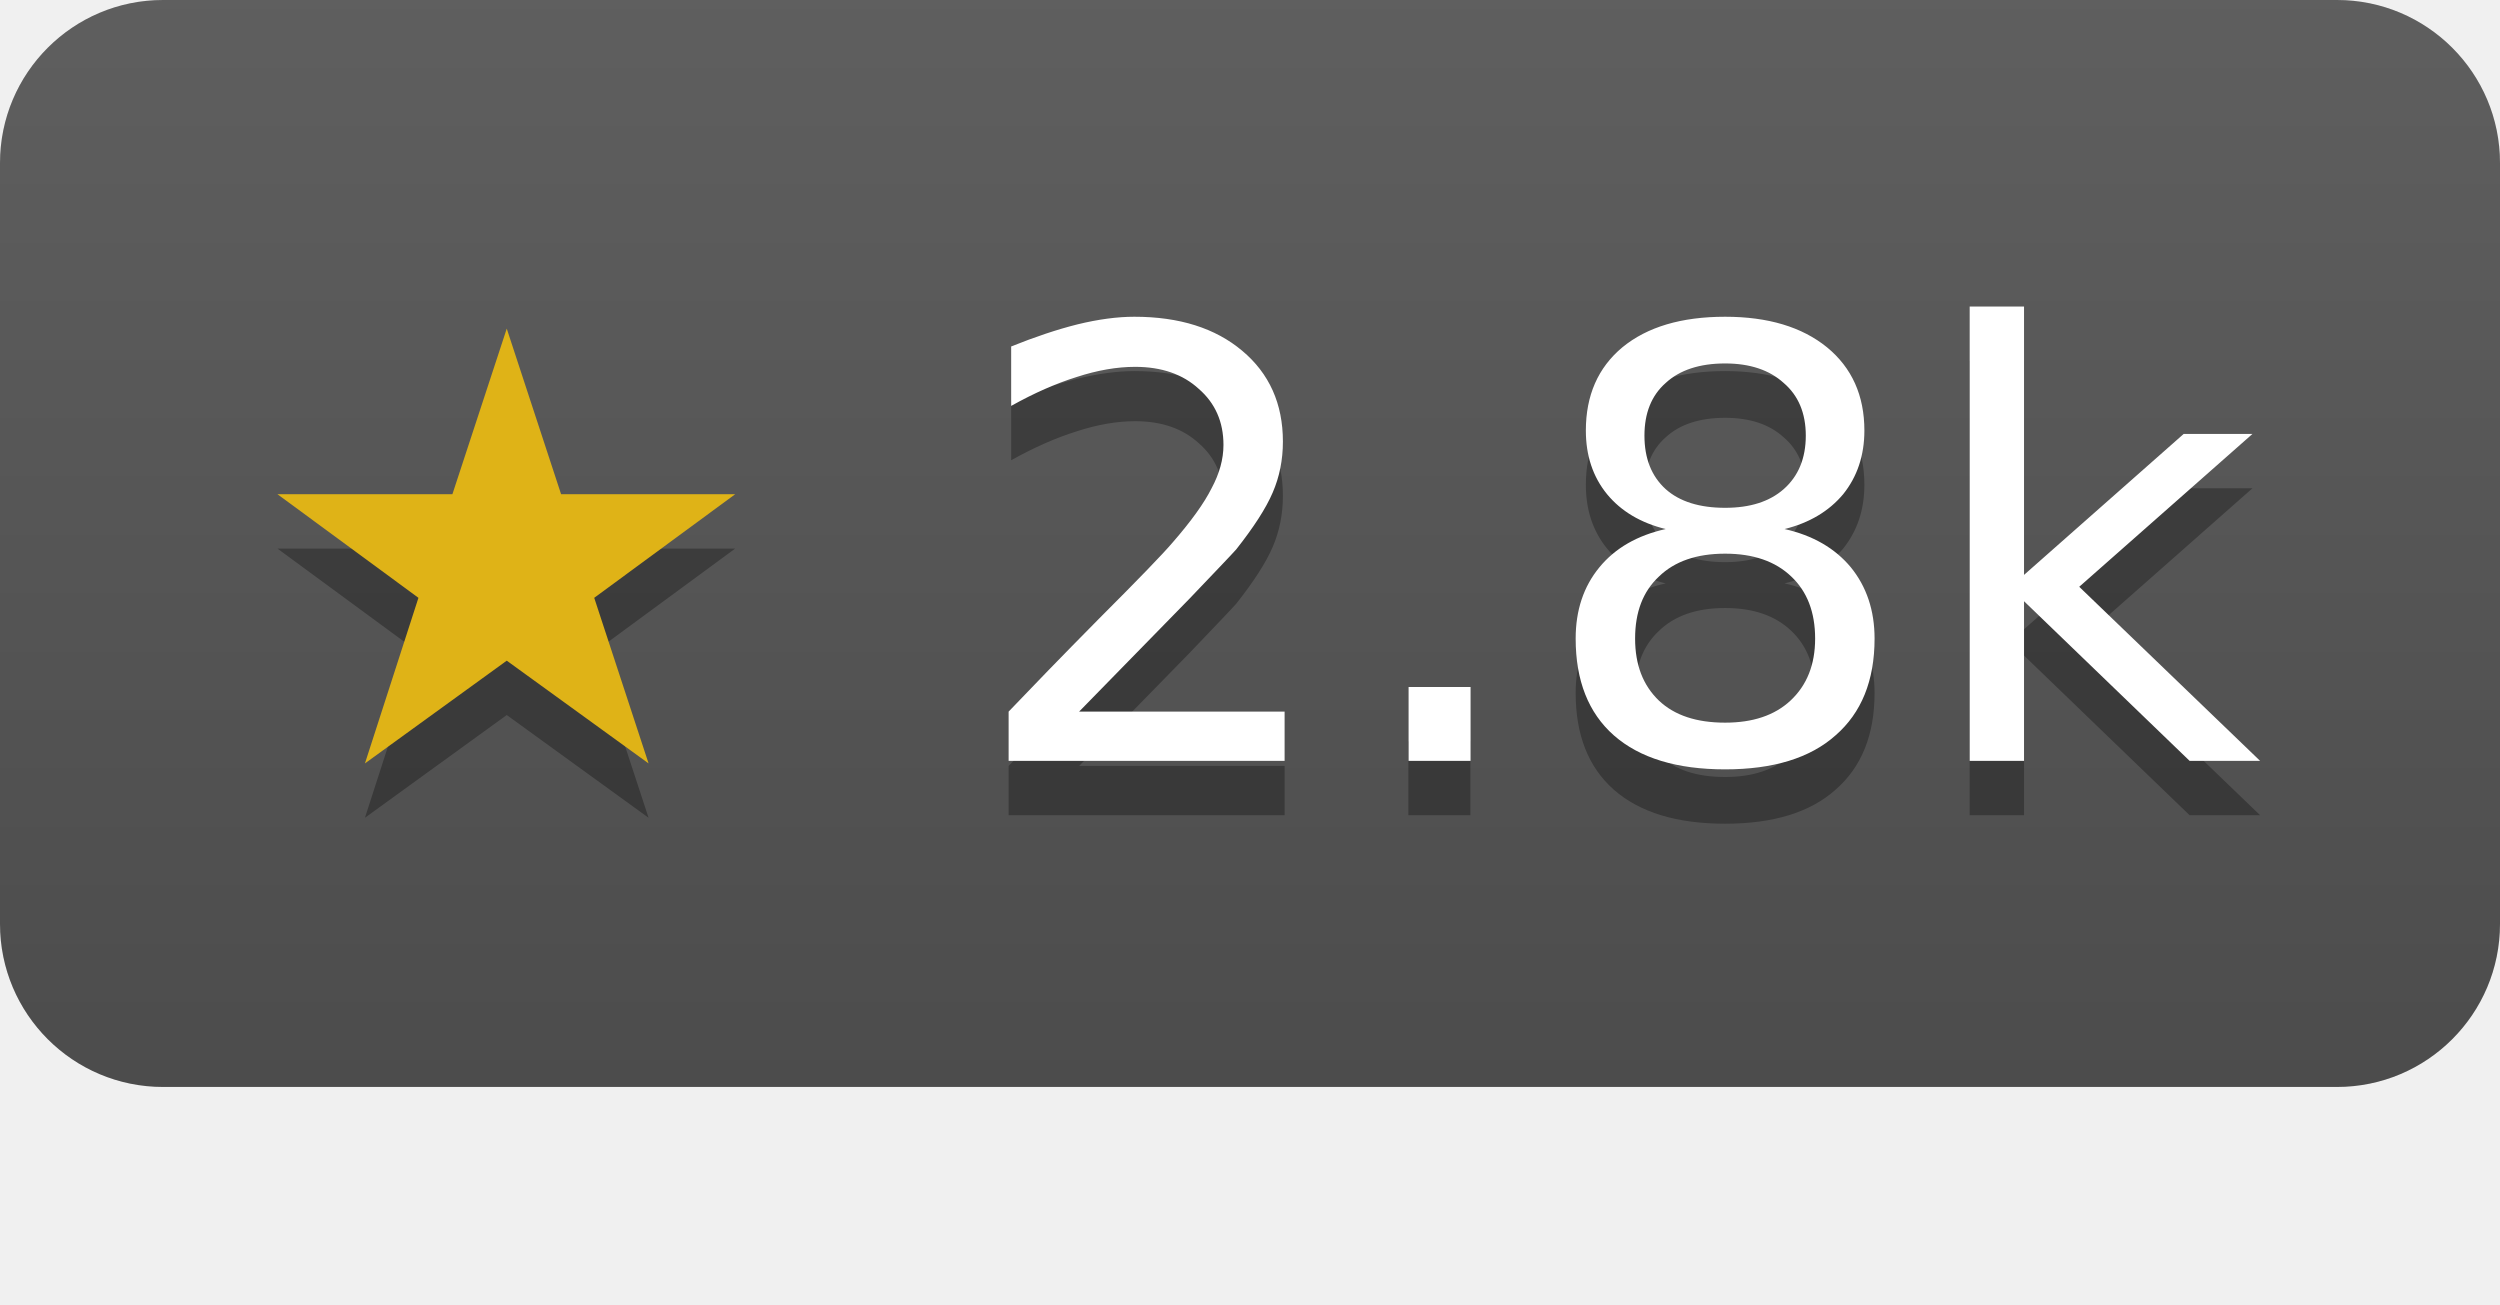
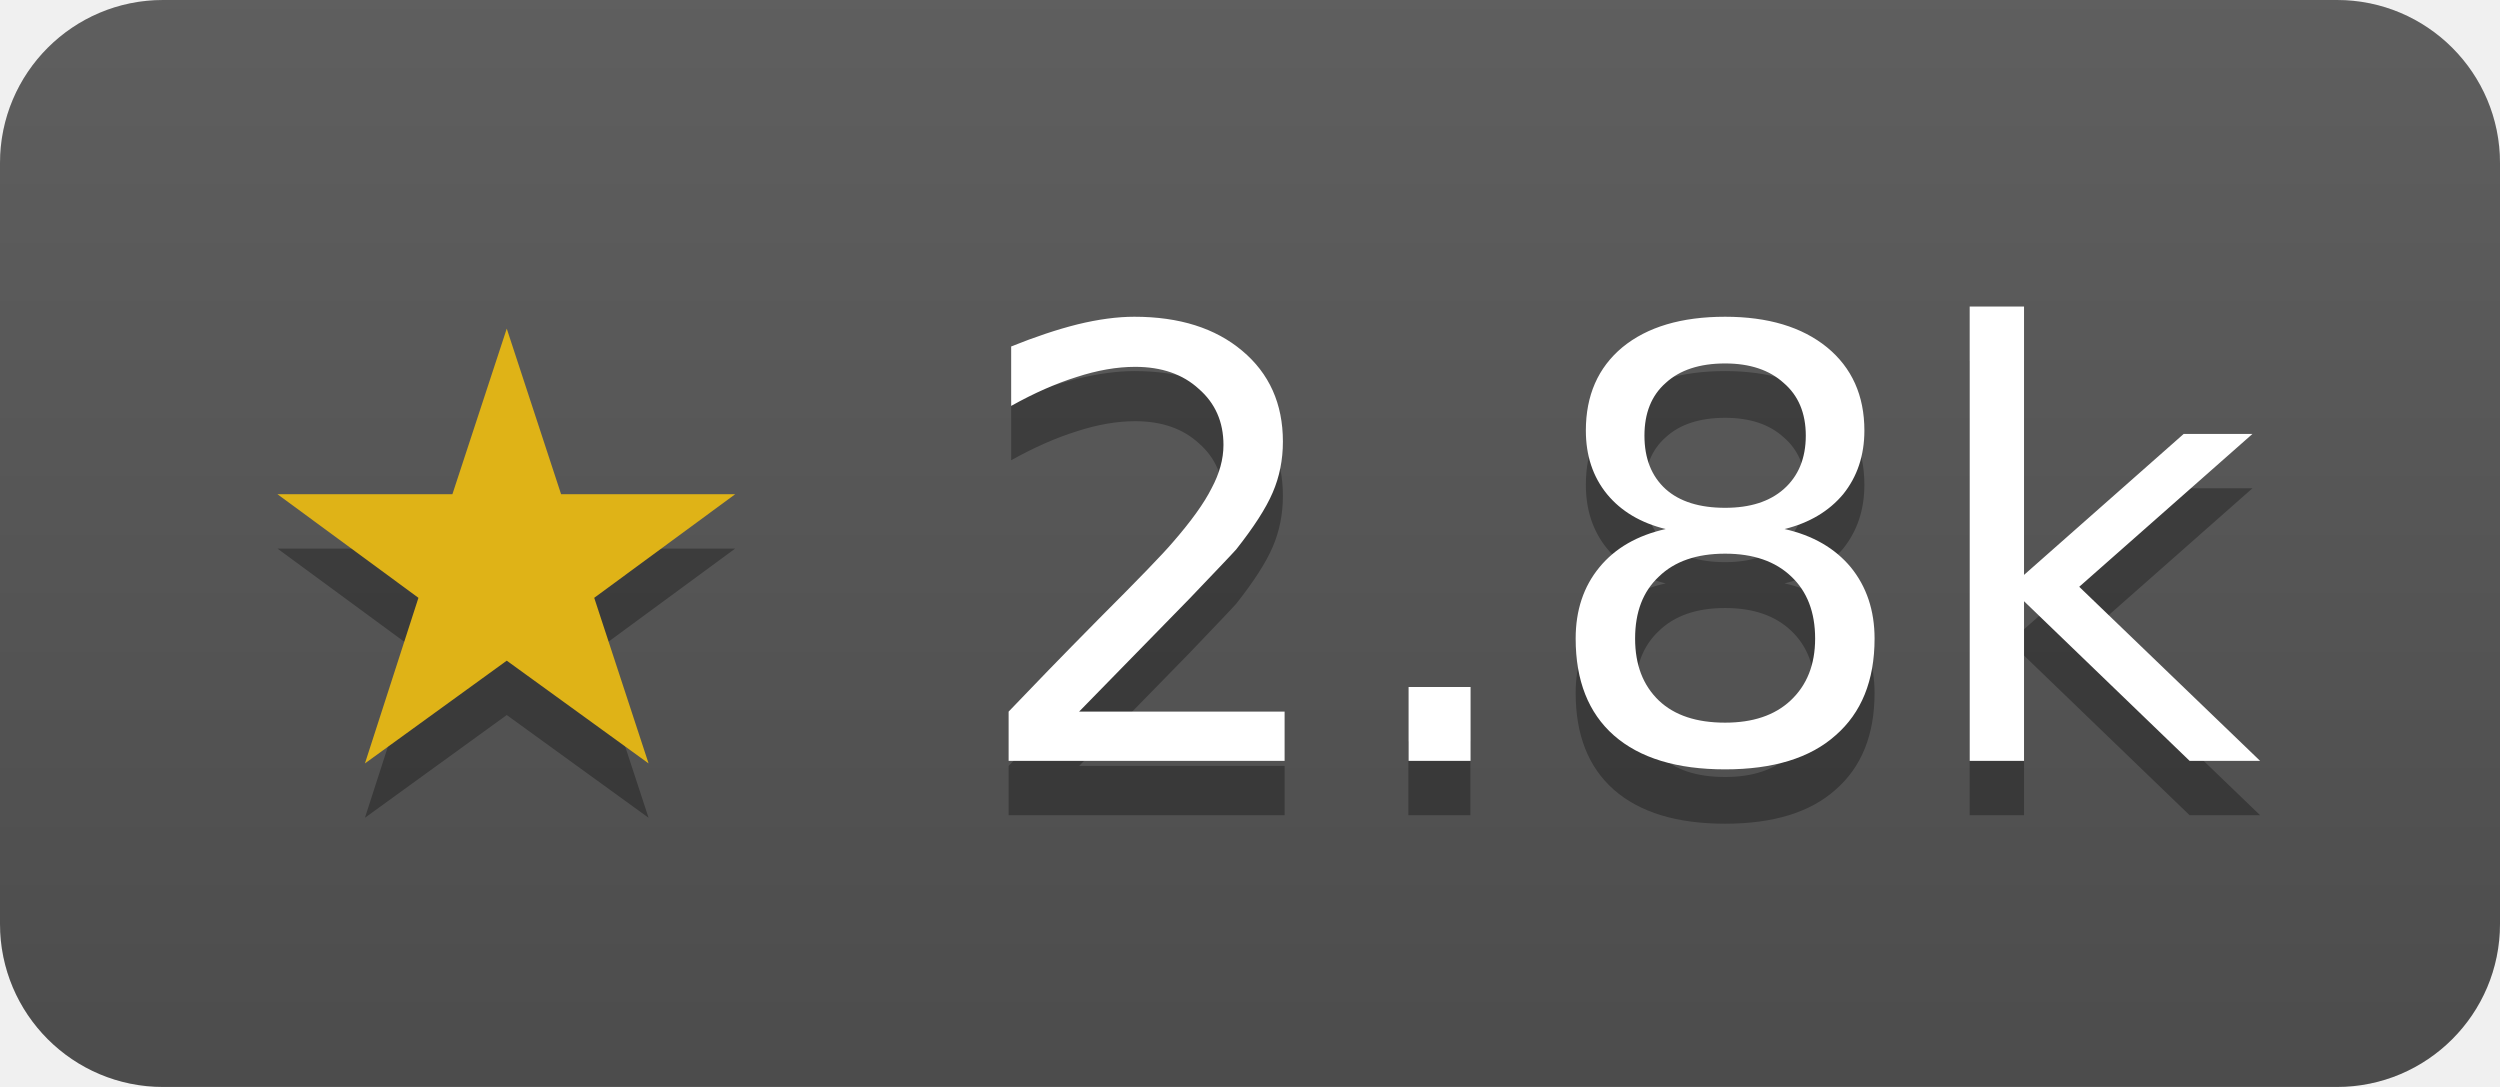
- <svg xmlns="http://www.w3.org/2000/svg" width="46" height="24" role="img" aria-label="bits-and-blooms/bloom has 2813 stars on GitHub">
+ <svg xmlns="http://www.w3.org/2000/svg" width="46" height="20" role="img" aria-label="bits-and-blooms/bloom has 2813 stars on GitHub">
  <linearGradient id="s" x2="0" y2="100%">
    <stop offset="0" stop-color="#bbb" stop-opacity=".1" />
    <stop offset="1" stop-opacity=".1" />
  </linearGradient>
  <clipPath id="r">
    <rect width="46" height="20" rx="3" fill="#fff" />
  </clipPath>
  <g clip-path="url(#r)">
    <rect width="46" height="20" fill="#555" />
    <rect width="46" height="20" fill="url(#s)" />
  </g>
  <g fill="#fff" text-anchor="middle" font-family="Verdana,Geneva,DejaVu Sans,sans-serif" font-size="11">
    <text x="23" y="15" fill="#010101" fill-opacity=".3">★ 2.8k</text>
    <text x="23" y="14">
      <tspan fill="#dfb317">★</tspan> 2.8k</text>
  </g>
</svg>
